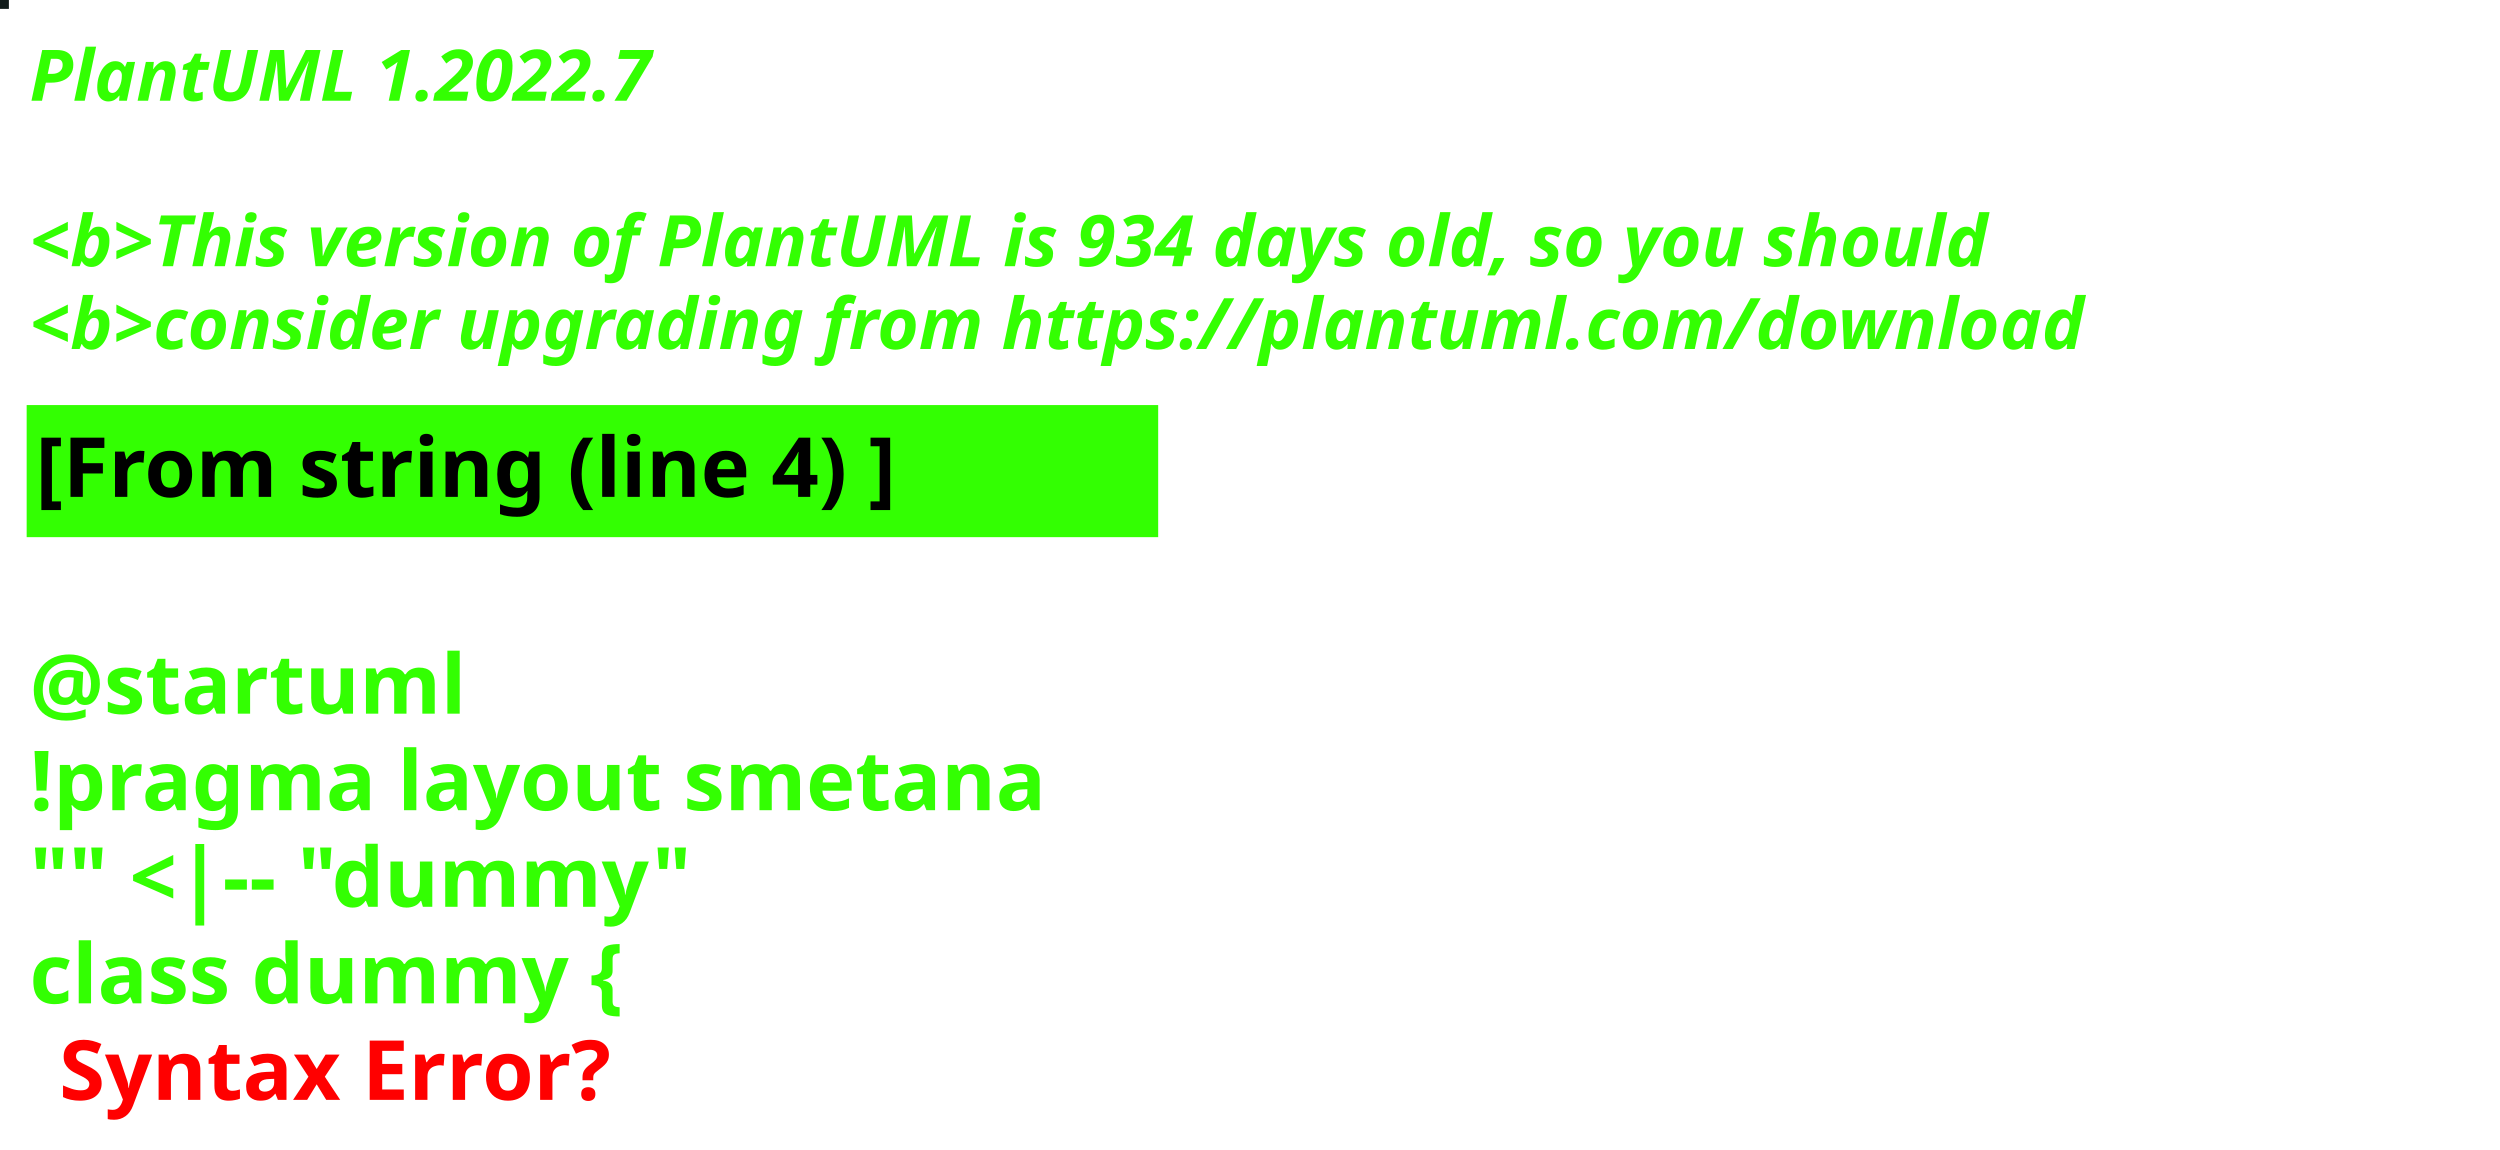
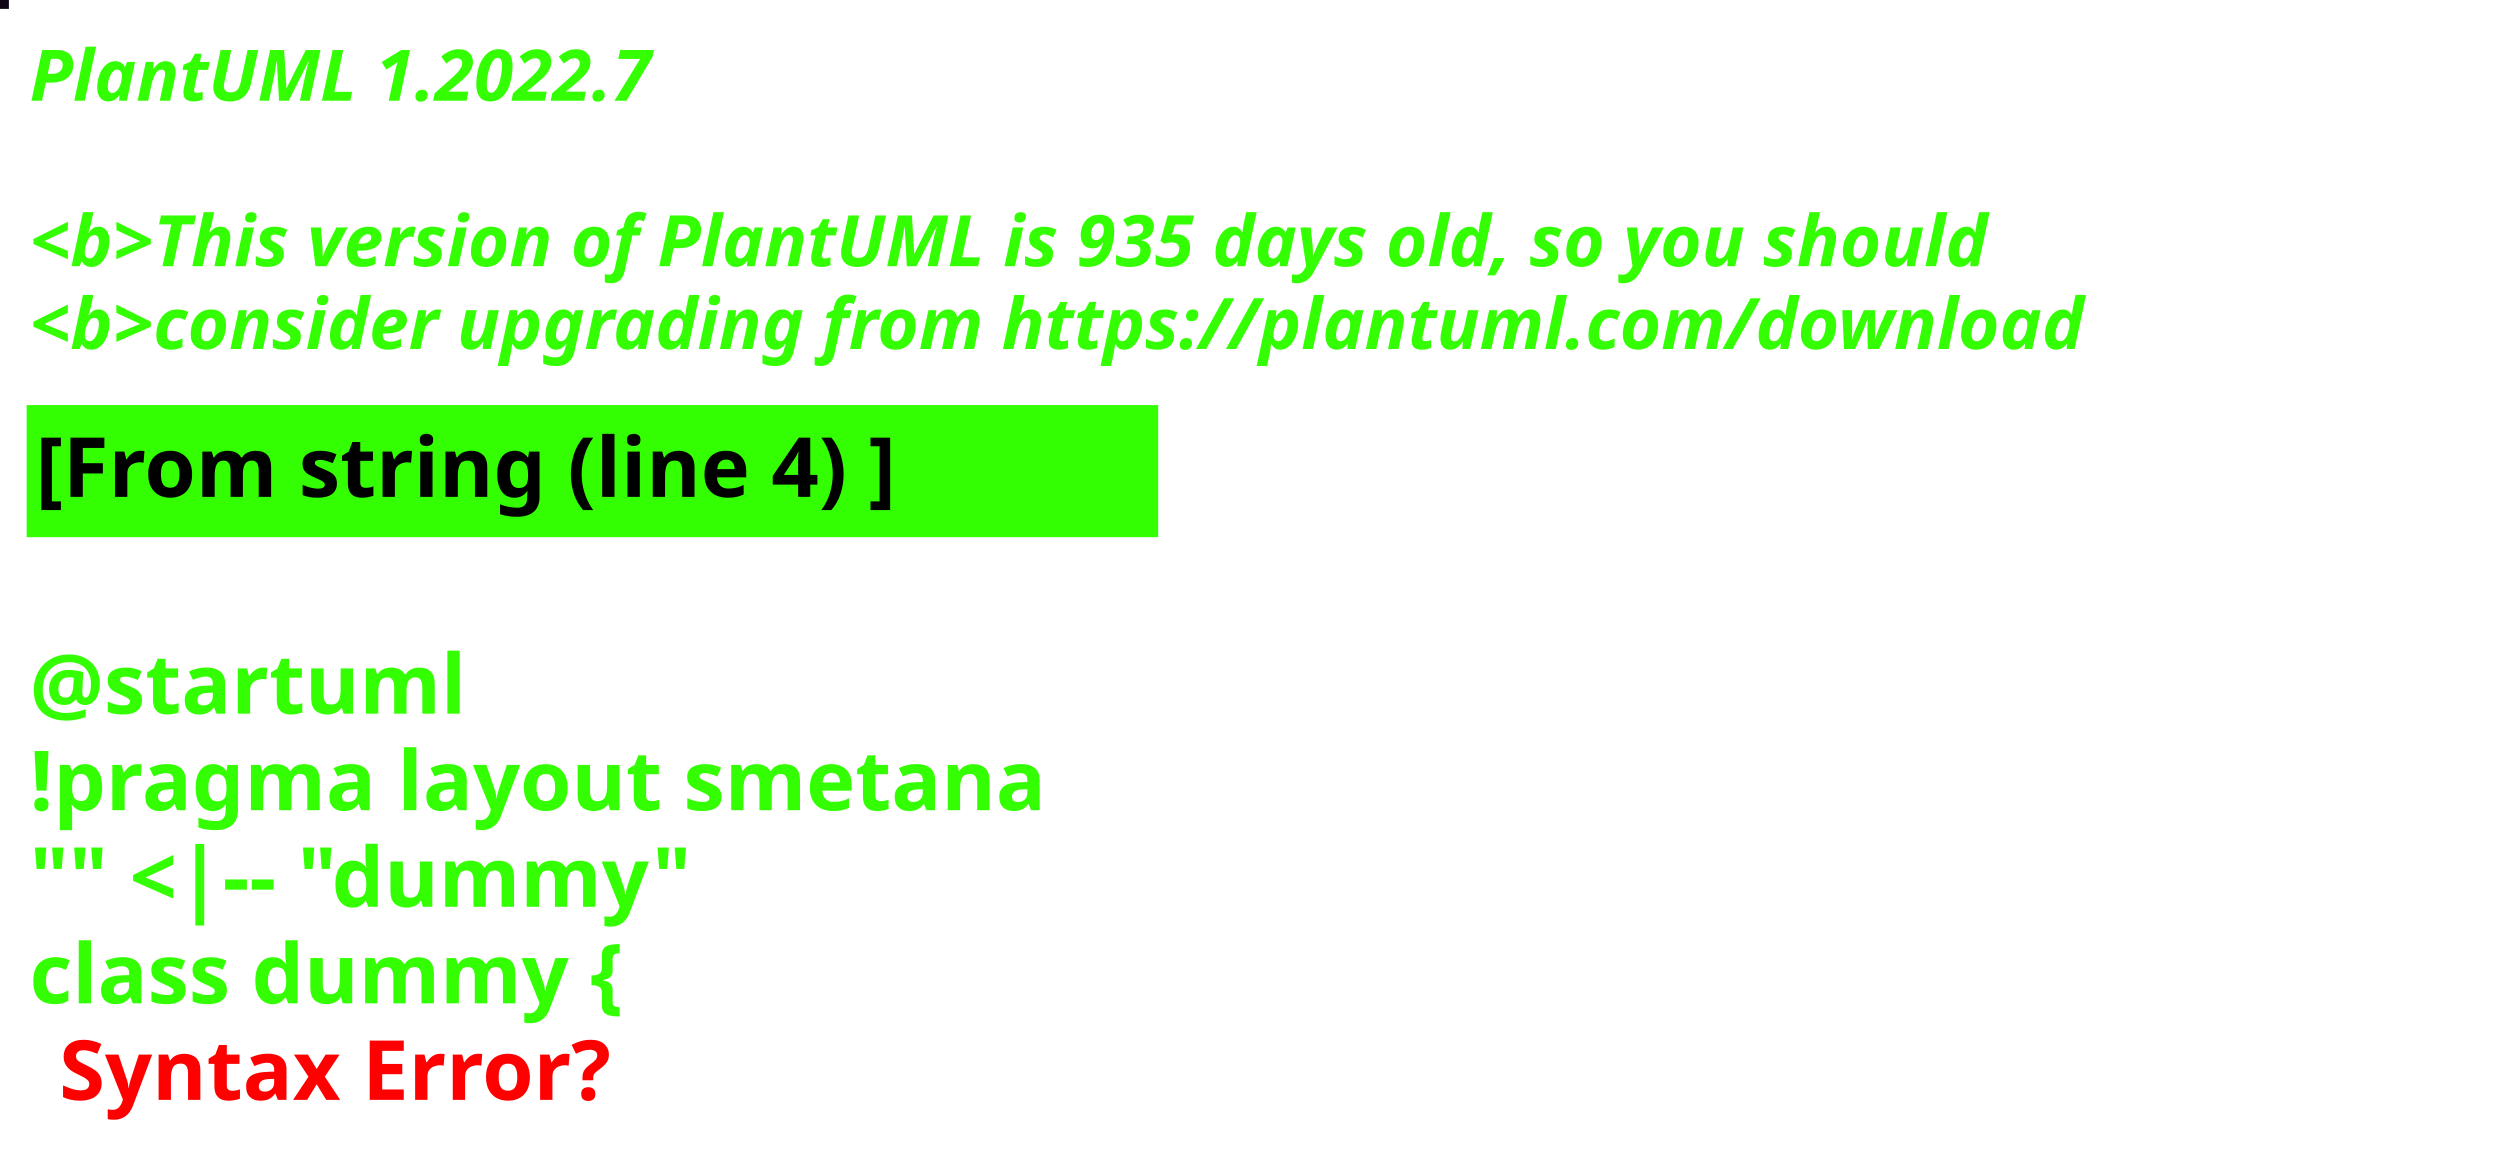
<svg xmlns="http://www.w3.org/2000/svg" contentStyleType="text/css" height="194px" preserveAspectRatio="none" style="width:422px;height:194px;background:#000000;" version="1.1" viewBox="0 0 422 194" width="422px" zoomAndPan="magnify">
  <defs />
  <g>
-     <rect fill="#121C1B" height="1" style="stroke:#121C1B;stroke-width:1.0;" width="1" x="0" y="0" />
+     <rect fill="#100715" height="1" style="stroke:#100715;stroke-width:1.0;" width="1" x="0" y="0" />
    <text fill="#33FF02" font-family="sans-serif" font-size="12" font-style="italic" font-weight="bold" lengthAdjust="spacing" textLength="127" x="5" y="17">PlantUML 1.2022.7</text>
    <text fill="#33FF02" font-family="sans-serif" font-size="12" font-style="italic" font-weight="bold" lengthAdjust="spacing" textLength="4" x="5" y="30.969"> </text>
-     <text fill="#33FF02" font-family="sans-serif" font-size="12" font-style="italic" font-weight="bold" lengthAdjust="spacing" textLength="399" x="5" y="44.938">&lt;b&gt;This version of PlantUML is 934 days old, so you should</text>
+     <text fill="#33FF02" font-family="sans-serif" font-size="12" font-style="italic" font-weight="bold" lengthAdjust="spacing" textLength="399" x="5" y="44.938">&lt;b&gt;This version of PlantUML is 935 days old, so you should</text>
    <text fill="#33FF02" font-family="sans-serif" font-size="12" font-style="italic" font-weight="bold" lengthAdjust="spacing" textLength="408" x="5" y="58.906">&lt;b&gt;consider upgrading from https://plantuml.com/download</text>
    <rect fill="#33FF02" height="21.297" style="stroke:#33FF02;stroke-width:1.0;" width="190" x="5" y="68.875" />
    <text fill="#000000" font-family="sans-serif" font-size="14" font-weight="bold" lengthAdjust="spacing" textLength="168" x="6" y="83.875">[From string (line 4) ]</text>
    <text fill="#33FF02" font-family="sans-serif" font-size="14" font-weight="bold" lengthAdjust="spacing" textLength="5" x="5" y="104.172"> </text>
    <text fill="#33FF02" font-family="sans-serif" font-size="14" font-weight="bold" lengthAdjust="spacing" textLength="79" x="5" y="120.469">@startuml</text>
    <text fill="#33FF02" font-family="sans-serif" font-size="14" font-weight="bold" lengthAdjust="spacing" textLength="190" x="5" y="136.766">!pragma layout smetana</text>
    <text fill="#33FF02" font-family="sans-serif" font-size="14" font-weight="bold" lengthAdjust="spacing" textLength="124" x="5" y="153.062">"" &lt;|-- "dummy"</text>
    <text fill="#33FF02" font-family="sans-serif" font-size="14" font-weight="bold" lengthAdjust="spacing" text-decoration="wavy underline" textLength="117" x="5" y="169.359">class dummy {</text>
    <text fill="#FF0000" font-family="sans-serif" font-size="14" font-weight="bold" lengthAdjust="spacing" textLength="106" x="10" y="185.656">Syntax Error?</text>
  </g>
</svg>
